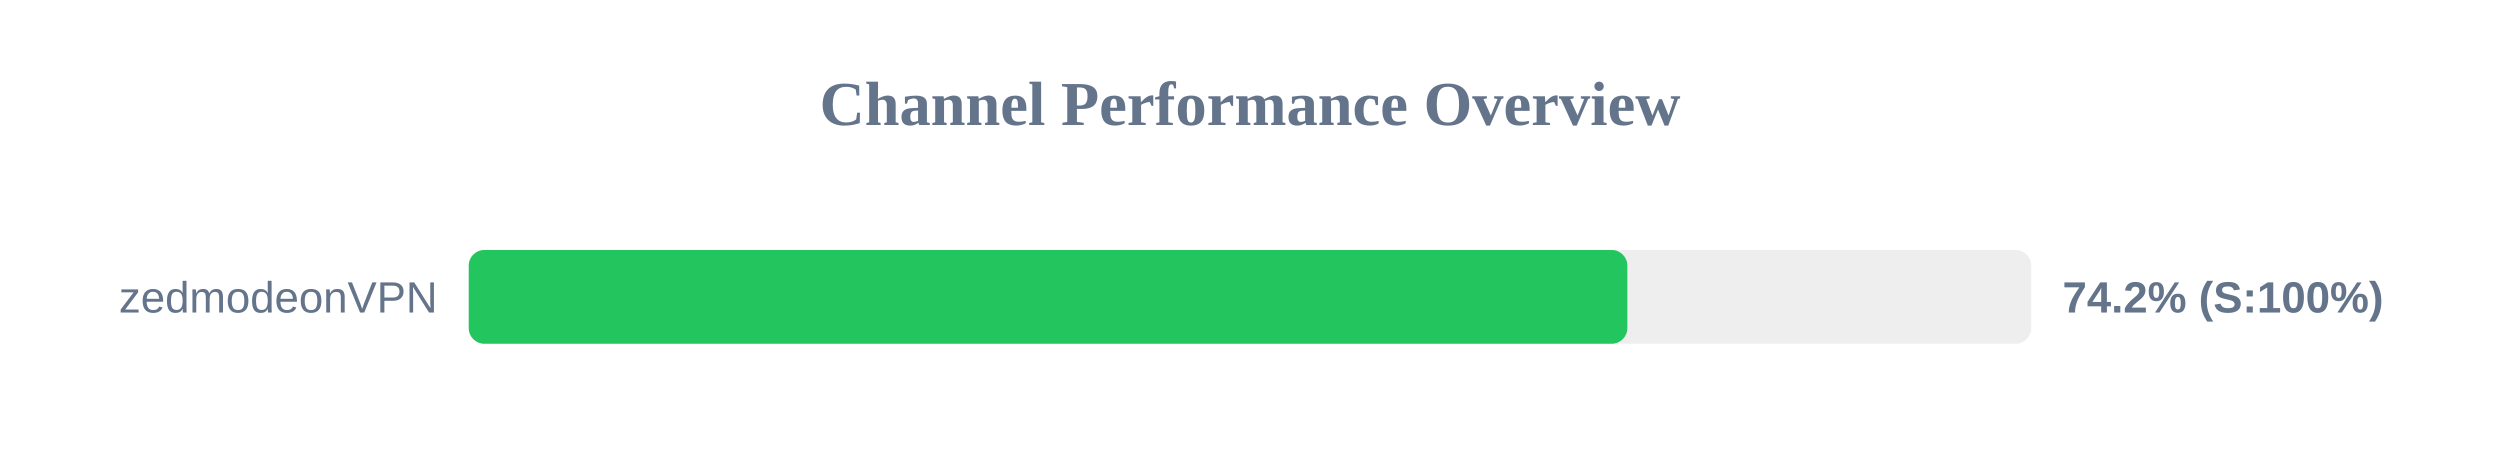
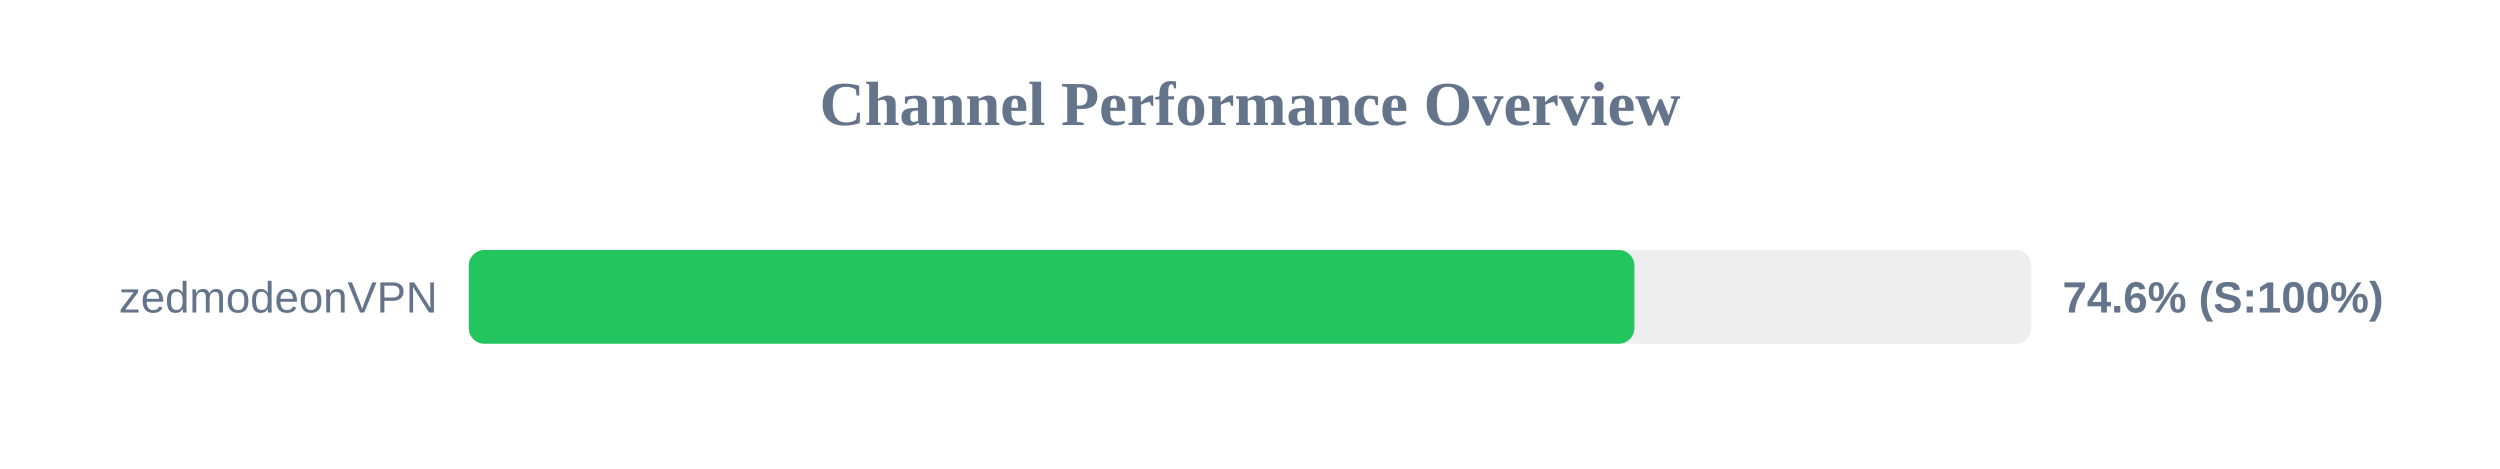
<svg xmlns="http://www.w3.org/2000/svg" width="800" height="150" version="1.1">
  <style>
        .row { font: 14px Arial; fill: #64748b; }
        .score { font: bold 14px Arial; fill: #64748b; }
    </style>
  <text x="400" y="40" text-anchor="middle" font-size="20px" font-weight="bold" fill="#64748b">Channel Performance Overview</text>
  <rect x="150" y="80" width="500" height="30" fill="#eee" rx="5" />
-   <rect x="150" y="80" width="370.75" height="30" fill="#22c55e" rx="5" />
+   <rect x="150" y="80" width="373.0" height="30" fill="#22c55e" rx="5" />
  <text x="140" y="100" text-anchor="end" class="row">zedmodeonVPN</text>
-   <text x="660" y="100" text-anchor="start" class="score">74.2% (S:100%)</text>
+   <text x="660" y="100" text-anchor="start" class="score">74.6% (S:100%)</text>
</svg>
